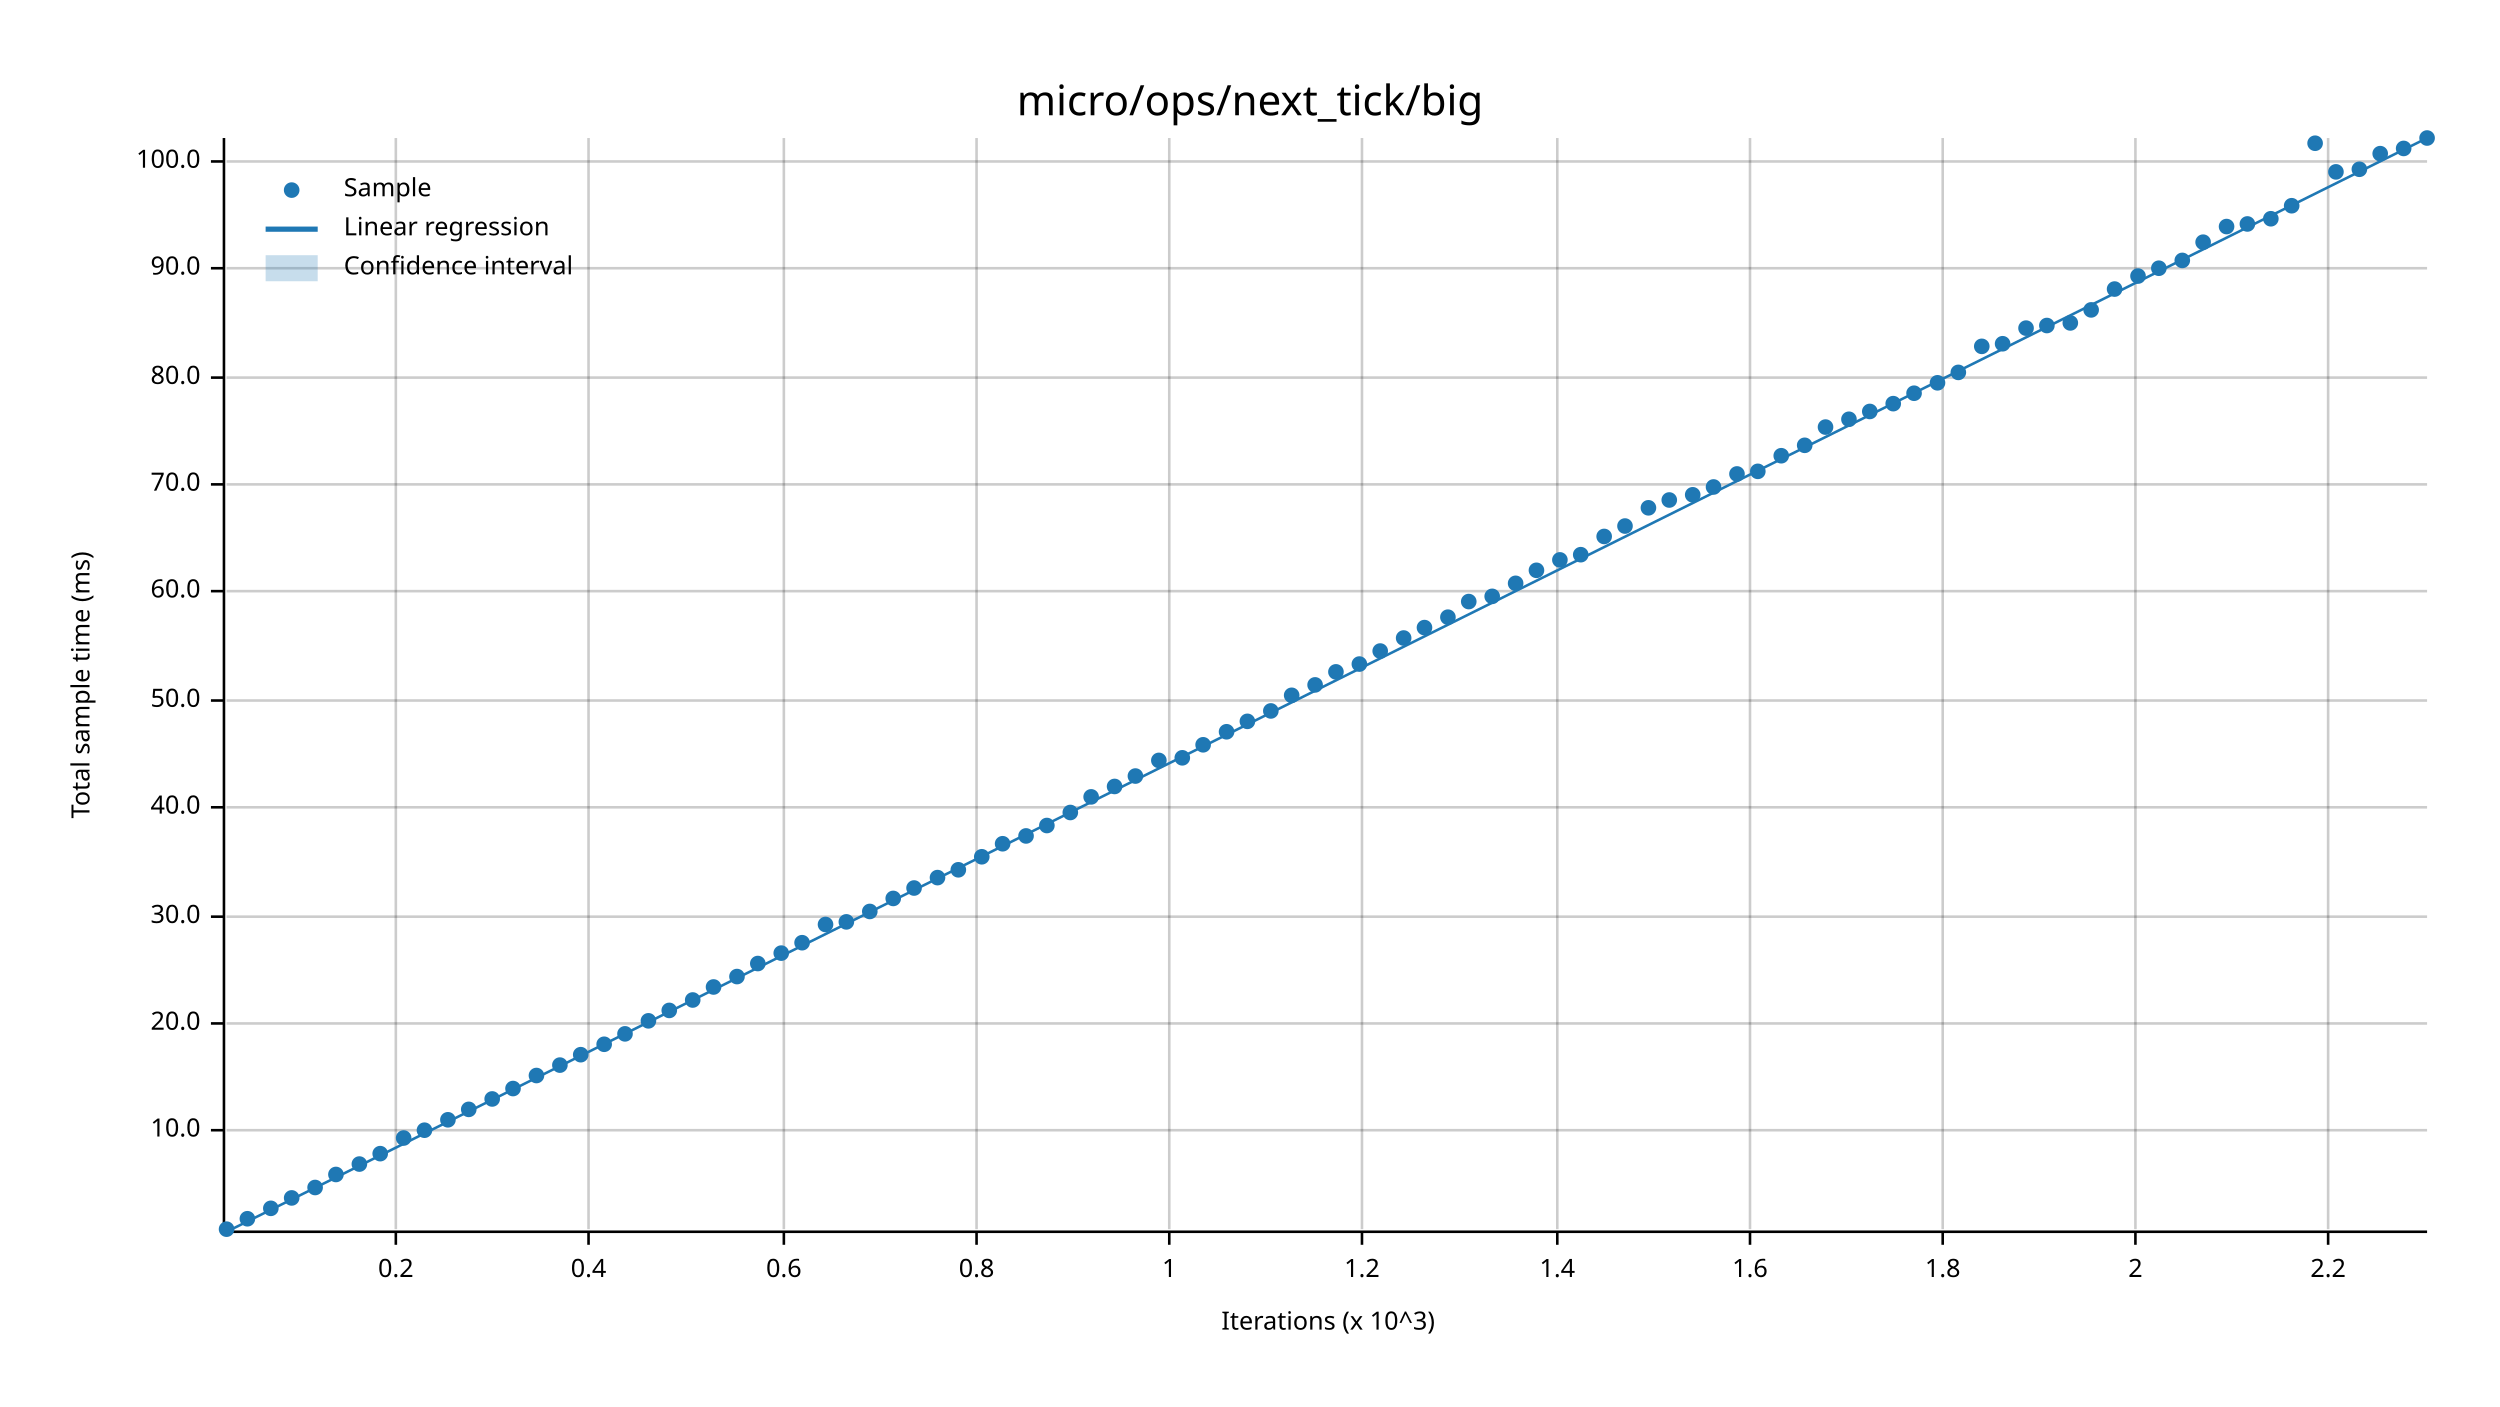
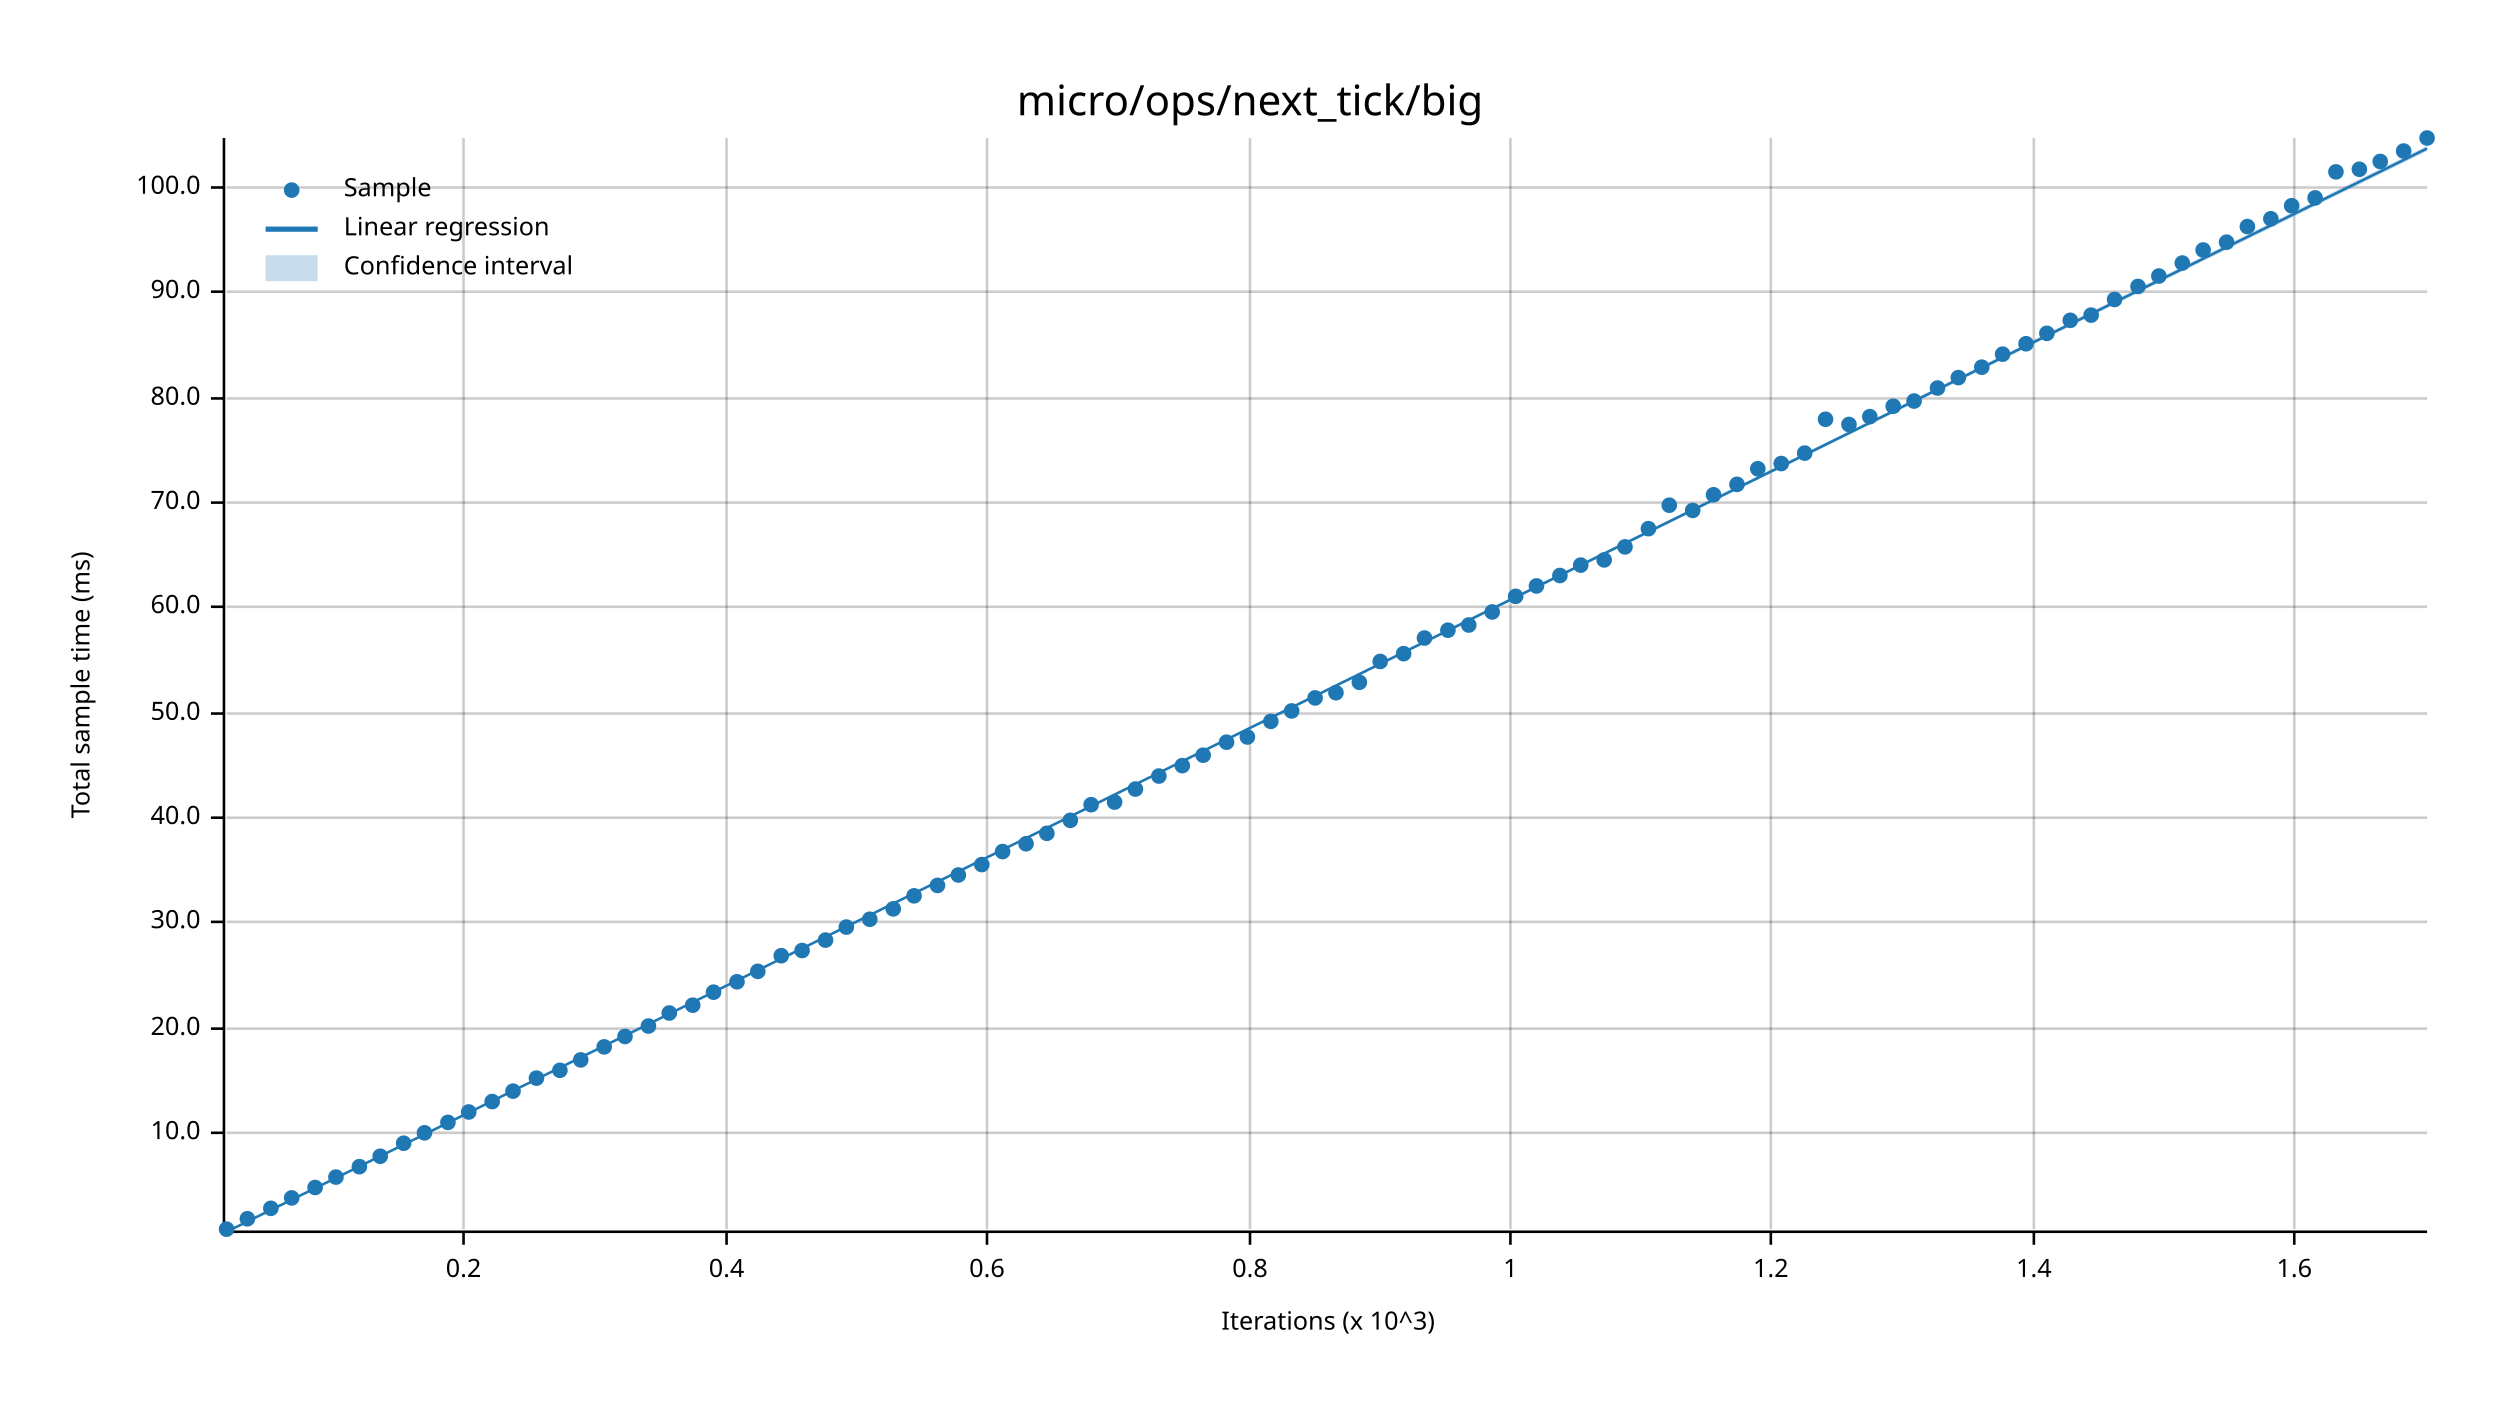
<svg xmlns="http://www.w3.org/2000/svg" width="960" height="540" viewBox="0 0 960 540">
  <text x="480" y="32" dy="0.76em" text-anchor="middle" font-family="sans-serif" font-size="16.129" opacity="1" fill="#000000">
micro/ops/next_tick/big
</text>
  <text x="27" y="263" dy="0.76em" text-anchor="middle" font-family="sans-serif" font-size="9.677" opacity="1" fill="#000000" transform="rotate(270, 27, 263)">
Total sample time (ms)
</text>
  <text x="510" y="513" dy="-0.5ex" text-anchor="middle" font-family="sans-serif" font-size="9.677" opacity="1" fill="#000000">
Iterations (x 10^3)
</text>
-   <line opacity="0.2" stroke="#000000" stroke-width="1" x1="152" y1="472" x2="152" y2="53" />
-   <line opacity="0.2" stroke="#000000" stroke-width="1" x1="226" y1="472" x2="226" y2="53" />
-   <line opacity="0.2" stroke="#000000" stroke-width="1" x1="301" y1="472" x2="301" y2="53" />
-   <line opacity="0.2" stroke="#000000" stroke-width="1" x1="375" y1="472" x2="375" y2="53" />
-   <line opacity="0.2" stroke="#000000" stroke-width="1" x1="449" y1="472" x2="449" y2="53" />
-   <line opacity="0.2" stroke="#000000" stroke-width="1" x1="523" y1="472" x2="523" y2="53" />
-   <line opacity="0.2" stroke="#000000" stroke-width="1" x1="598" y1="472" x2="598" y2="53" />
-   <line opacity="0.2" stroke="#000000" stroke-width="1" x1="672" y1="472" x2="672" y2="53" />
-   <line opacity="0.2" stroke="#000000" stroke-width="1" x1="746" y1="472" x2="746" y2="53" />
-   <line opacity="0.2" stroke="#000000" stroke-width="1" x1="820" y1="472" x2="820" y2="53" />
-   <line opacity="0.2" stroke="#000000" stroke-width="1" x1="894" y1="472" x2="894" y2="53" />
-   <line opacity="0.2" stroke="#000000" stroke-width="1" x1="87" y1="434" x2="932" y2="434" />
-   <line opacity="0.2" stroke="#000000" stroke-width="1" x1="87" y1="393" x2="932" y2="393" />
-   <line opacity="0.2" stroke="#000000" stroke-width="1" x1="87" y1="352" x2="932" y2="352" />
-   <line opacity="0.2" stroke="#000000" stroke-width="1" x1="87" y1="310" x2="932" y2="310" />
-   <line opacity="0.2" stroke="#000000" stroke-width="1" x1="87" y1="269" x2="932" y2="269" />
-   <line opacity="0.2" stroke="#000000" stroke-width="1" x1="87" y1="227" x2="932" y2="227" />
-   <line opacity="0.2" stroke="#000000" stroke-width="1" x1="87" y1="186" x2="932" y2="186" />
-   <line opacity="0.2" stroke="#000000" stroke-width="1" x1="87" y1="145" x2="932" y2="145" />
-   <line opacity="0.2" stroke="#000000" stroke-width="1" x1="87" y1="103" x2="932" y2="103" />
-   <line opacity="0.2" stroke="#000000" stroke-width="1" x1="87" y1="62" x2="932" y2="62" />
+   <line opacity="0.2" stroke="#000000" stroke-width="1" x1="178" y1="472" x2="178" y2="53" />
+   <line opacity="0.2" stroke="#000000" stroke-width="1" x1="279" y1="472" x2="279" y2="53" />
+   <line opacity="0.2" stroke="#000000" stroke-width="1" x1="379" y1="472" x2="379" y2="53" />
+   <line opacity="0.2" stroke="#000000" stroke-width="1" x1="480" y1="472" x2="480" y2="53" />
+   <line opacity="0.2" stroke="#000000" stroke-width="1" x1="580" y1="472" x2="580" y2="53" />
+   <line opacity="0.2" stroke="#000000" stroke-width="1" x1="680" y1="472" x2="680" y2="53" />
+   <line opacity="0.2" stroke="#000000" stroke-width="1" x1="781" y1="472" x2="781" y2="53" />
+   <line opacity="0.2" stroke="#000000" stroke-width="1" x1="881" y1="472" x2="881" y2="53" />
+   <line opacity="0.2" stroke="#000000" stroke-width="1" x1="87" y1="435" x2="932" y2="435" />
+   <line opacity="0.2" stroke="#000000" stroke-width="1" x1="87" y1="395" x2="932" y2="395" />
+   <line opacity="0.2" stroke="#000000" stroke-width="1" x1="87" y1="354" x2="932" y2="354" />
+   <line opacity="0.2" stroke="#000000" stroke-width="1" x1="87" y1="314" x2="932" y2="314" />
+   <line opacity="0.2" stroke="#000000" stroke-width="1" x1="87" y1="274" x2="932" y2="274" />
+   <line opacity="0.2" stroke="#000000" stroke-width="1" x1="87" y1="233" x2="932" y2="233" />
+   <line opacity="0.2" stroke="#000000" stroke-width="1" x1="87" y1="193" x2="932" y2="193" />
+   <line opacity="0.2" stroke="#000000" stroke-width="1" x1="87" y1="153" x2="932" y2="153" />
+   <line opacity="0.2" stroke="#000000" stroke-width="1" x1="87" y1="112" x2="932" y2="112" />
+   <line opacity="0.2" stroke="#000000" stroke-width="1" x1="87" y1="72" x2="932" y2="72" />
  <polyline fill="none" opacity="1" stroke="#000000" stroke-width="1" points="86,53 86,472 " />
-   <text x="77" y="434" dy="0.5ex" text-anchor="end" font-family="sans-serif" font-size="9.677" opacity="1" fill="#000000">
+   <text x="77" y="435" dy="0.5ex" text-anchor="end" font-family="sans-serif" font-size="9.677" opacity="1" fill="#000000">
10.0
</text>
-   <polyline fill="none" opacity="1" stroke="#000000" stroke-width="1" points="81,434 86,434 " />
-   <text x="77" y="393" dy="0.5ex" text-anchor="end" font-family="sans-serif" font-size="9.677" opacity="1" fill="#000000">
+   <polyline fill="none" opacity="1" stroke="#000000" stroke-width="1" points="81,435 86,435 " />
+   <text x="77" y="395" dy="0.5ex" text-anchor="end" font-family="sans-serif" font-size="9.677" opacity="1" fill="#000000">
20.0
</text>
-   <polyline fill="none" opacity="1" stroke="#000000" stroke-width="1" points="81,393 86,393 " />
-   <text x="77" y="352" dy="0.5ex" text-anchor="end" font-family="sans-serif" font-size="9.677" opacity="1" fill="#000000">
+   <polyline fill="none" opacity="1" stroke="#000000" stroke-width="1" points="81,395 86,395 " />
+   <text x="77" y="354" dy="0.5ex" text-anchor="end" font-family="sans-serif" font-size="9.677" opacity="1" fill="#000000">
30.0
</text>
-   <polyline fill="none" opacity="1" stroke="#000000" stroke-width="1" points="81,352 86,352 " />
-   <text x="77" y="310" dy="0.5ex" text-anchor="end" font-family="sans-serif" font-size="9.677" opacity="1" fill="#000000">
+   <polyline fill="none" opacity="1" stroke="#000000" stroke-width="1" points="81,354 86,354 " />
+   <text x="77" y="314" dy="0.5ex" text-anchor="end" font-family="sans-serif" font-size="9.677" opacity="1" fill="#000000">
40.0
</text>
-   <polyline fill="none" opacity="1" stroke="#000000" stroke-width="1" points="81,310 86,310 " />
-   <text x="77" y="269" dy="0.5ex" text-anchor="end" font-family="sans-serif" font-size="9.677" opacity="1" fill="#000000">
+   <polyline fill="none" opacity="1" stroke="#000000" stroke-width="1" points="81,314 86,314 " />
+   <text x="77" y="274" dy="0.5ex" text-anchor="end" font-family="sans-serif" font-size="9.677" opacity="1" fill="#000000">
50.0
</text>
-   <polyline fill="none" opacity="1" stroke="#000000" stroke-width="1" points="81,269 86,269 " />
-   <text x="77" y="227" dy="0.5ex" text-anchor="end" font-family="sans-serif" font-size="9.677" opacity="1" fill="#000000">
+   <polyline fill="none" opacity="1" stroke="#000000" stroke-width="1" points="81,274 86,274 " />
+   <text x="77" y="233" dy="0.5ex" text-anchor="end" font-family="sans-serif" font-size="9.677" opacity="1" fill="#000000">
60.0
</text>
-   <polyline fill="none" opacity="1" stroke="#000000" stroke-width="1" points="81,227 86,227 " />
-   <text x="77" y="186" dy="0.5ex" text-anchor="end" font-family="sans-serif" font-size="9.677" opacity="1" fill="#000000">
+   <polyline fill="none" opacity="1" stroke="#000000" stroke-width="1" points="81,233 86,233 " />
+   <text x="77" y="193" dy="0.5ex" text-anchor="end" font-family="sans-serif" font-size="9.677" opacity="1" fill="#000000">
70.0
</text>
-   <polyline fill="none" opacity="1" stroke="#000000" stroke-width="1" points="81,186 86,186 " />
-   <text x="77" y="145" dy="0.5ex" text-anchor="end" font-family="sans-serif" font-size="9.677" opacity="1" fill="#000000">
+   <polyline fill="none" opacity="1" stroke="#000000" stroke-width="1" points="81,193 86,193 " />
+   <text x="77" y="153" dy="0.5ex" text-anchor="end" font-family="sans-serif" font-size="9.677" opacity="1" fill="#000000">
80.0
</text>
-   <polyline fill="none" opacity="1" stroke="#000000" stroke-width="1" points="81,145 86,145 " />
-   <text x="77" y="103" dy="0.5ex" text-anchor="end" font-family="sans-serif" font-size="9.677" opacity="1" fill="#000000">
+   <polyline fill="none" opacity="1" stroke="#000000" stroke-width="1" points="81,153 86,153 " />
+   <text x="77" y="112" dy="0.5ex" text-anchor="end" font-family="sans-serif" font-size="9.677" opacity="1" fill="#000000">
90.0
</text>
-   <polyline fill="none" opacity="1" stroke="#000000" stroke-width="1" points="81,103 86,103 " />
-   <text x="77" y="62" dy="0.5ex" text-anchor="end" font-family="sans-serif" font-size="9.677" opacity="1" fill="#000000">
+   <polyline fill="none" opacity="1" stroke="#000000" stroke-width="1" points="81,112 86,112 " />
+   <text x="77" y="72" dy="0.5ex" text-anchor="end" font-family="sans-serif" font-size="9.677" opacity="1" fill="#000000">
100.0
</text>
-   <polyline fill="none" opacity="1" stroke="#000000" stroke-width="1" points="81,62 86,62 " />
+   <polyline fill="none" opacity="1" stroke="#000000" stroke-width="1" points="81,72 86,72 " />
  <polyline fill="none" opacity="1" stroke="#000000" stroke-width="1" points="87,473 932,473 " />
-   <text x="152" y="483" dy="0.76em" text-anchor="middle" font-family="sans-serif" font-size="9.677" opacity="1" fill="#000000">
+   <text x="178" y="483" dy="0.76em" text-anchor="middle" font-family="sans-serif" font-size="9.677" opacity="1" fill="#000000">
0.2
</text>
-   <polyline fill="none" opacity="1" stroke="#000000" stroke-width="1" points="152,473 152,478 " />
-   <text x="226" y="483" dy="0.76em" text-anchor="middle" font-family="sans-serif" font-size="9.677" opacity="1" fill="#000000">
+   <polyline fill="none" opacity="1" stroke="#000000" stroke-width="1" points="178,473 178,478 " />
+   <text x="279" y="483" dy="0.76em" text-anchor="middle" font-family="sans-serif" font-size="9.677" opacity="1" fill="#000000">
0.4
</text>
-   <polyline fill="none" opacity="1" stroke="#000000" stroke-width="1" points="226,473 226,478 " />
-   <text x="301" y="483" dy="0.76em" text-anchor="middle" font-family="sans-serif" font-size="9.677" opacity="1" fill="#000000">
+   <polyline fill="none" opacity="1" stroke="#000000" stroke-width="1" points="279,473 279,478 " />
+   <text x="379" y="483" dy="0.76em" text-anchor="middle" font-family="sans-serif" font-size="9.677" opacity="1" fill="#000000">
0.6
</text>
-   <polyline fill="none" opacity="1" stroke="#000000" stroke-width="1" points="301,473 301,478 " />
-   <text x="375" y="483" dy="0.76em" text-anchor="middle" font-family="sans-serif" font-size="9.677" opacity="1" fill="#000000">
+   <polyline fill="none" opacity="1" stroke="#000000" stroke-width="1" points="379,473 379,478 " />
+   <text x="480" y="483" dy="0.76em" text-anchor="middle" font-family="sans-serif" font-size="9.677" opacity="1" fill="#000000">
0.8
</text>
-   <polyline fill="none" opacity="1" stroke="#000000" stroke-width="1" points="375,473 375,478 " />
-   <text x="449" y="483" dy="0.76em" text-anchor="middle" font-family="sans-serif" font-size="9.677" opacity="1" fill="#000000">
+   <polyline fill="none" opacity="1" stroke="#000000" stroke-width="1" points="480,473 480,478 " />
+   <text x="580" y="483" dy="0.76em" text-anchor="middle" font-family="sans-serif" font-size="9.677" opacity="1" fill="#000000">
1
</text>
-   <polyline fill="none" opacity="1" stroke="#000000" stroke-width="1" points="449,473 449,478 " />
-   <text x="523" y="483" dy="0.76em" text-anchor="middle" font-family="sans-serif" font-size="9.677" opacity="1" fill="#000000">
+   <polyline fill="none" opacity="1" stroke="#000000" stroke-width="1" points="580,473 580,478 " />
+   <text x="680" y="483" dy="0.76em" text-anchor="middle" font-family="sans-serif" font-size="9.677" opacity="1" fill="#000000">
1.2
</text>
-   <polyline fill="none" opacity="1" stroke="#000000" stroke-width="1" points="523,473 523,478 " />
-   <text x="598" y="483" dy="0.76em" text-anchor="middle" font-family="sans-serif" font-size="9.677" opacity="1" fill="#000000">
+   <polyline fill="none" opacity="1" stroke="#000000" stroke-width="1" points="680,473 680,478 " />
+   <text x="781" y="483" dy="0.76em" text-anchor="middle" font-family="sans-serif" font-size="9.677" opacity="1" fill="#000000">
1.4
</text>
-   <polyline fill="none" opacity="1" stroke="#000000" stroke-width="1" points="598,473 598,478 " />
-   <text x="672" y="483" dy="0.76em" text-anchor="middle" font-family="sans-serif" font-size="9.677" opacity="1" fill="#000000">
+   <polyline fill="none" opacity="1" stroke="#000000" stroke-width="1" points="781,473 781,478 " />
+   <text x="881" y="483" dy="0.76em" text-anchor="middle" font-family="sans-serif" font-size="9.677" opacity="1" fill="#000000">
1.6
</text>
-   <polyline fill="none" opacity="1" stroke="#000000" stroke-width="1" points="672,473 672,478 " />
-   <text x="746" y="483" dy="0.76em" text-anchor="middle" font-family="sans-serif" font-size="9.677" opacity="1" fill="#000000">
- 1.8
- </text>
-   <polyline fill="none" opacity="1" stroke="#000000" stroke-width="1" points="746,473 746,478 " />
-   <text x="820" y="483" dy="0.76em" text-anchor="middle" font-family="sans-serif" font-size="9.677" opacity="1" fill="#000000">
- 2
- </text>
-   <polyline fill="none" opacity="1" stroke="#000000" stroke-width="1" points="820,473 820,478 " />
-   <text x="894" y="483" dy="0.76em" text-anchor="middle" font-family="sans-serif" font-size="9.677" opacity="1" fill="#000000">
- 2.2
- </text>
-   <polyline fill="none" opacity="1" stroke="#000000" stroke-width="1" points="894,473 894,478 " />
+   <polyline fill="none" opacity="1" stroke="#000000" stroke-width="1" points="881,473 881,478 " />
  <circle cx="87" cy="472" r="3" opacity="1" fill="#1F78B4" stroke="none" stroke-width="1" />
  <circle cx="95" cy="468" r="3" opacity="1" fill="#1F78B4" stroke="none" stroke-width="1" />
  <circle cx="104" cy="464" r="3" opacity="1" fill="#1F78B4" stroke="none" stroke-width="1" />
  <circle cx="112" cy="460" r="3" opacity="1" fill="#1F78B4" stroke="none" stroke-width="1" />
  <circle cx="121" cy="456" r="3" opacity="1" fill="#1F78B4" stroke="none" stroke-width="1" />
-   <circle cx="129" cy="451" r="3" opacity="1" fill="#1F78B4" stroke="none" stroke-width="1" />
-   <circle cx="138" cy="447" r="3" opacity="1" fill="#1F78B4" stroke="none" stroke-width="1" />
-   <circle cx="146" cy="443" r="3" opacity="1" fill="#1F78B4" stroke="none" stroke-width="1" />
-   <circle cx="155" cy="437" r="3" opacity="1" fill="#1F78B4" stroke="none" stroke-width="1" />
-   <circle cx="163" cy="434" r="3" opacity="1" fill="#1F78B4" stroke="none" stroke-width="1" />
-   <circle cx="172" cy="430" r="3" opacity="1" fill="#1F78B4" stroke="none" stroke-width="1" />
-   <circle cx="180" cy="426" r="3" opacity="1" fill="#1F78B4" stroke="none" stroke-width="1" />
-   <circle cx="189" cy="422" r="3" opacity="1" fill="#1F78B4" stroke="none" stroke-width="1" />
-   <circle cx="197" cy="418" r="3" opacity="1" fill="#1F78B4" stroke="none" stroke-width="1" />
-   <circle cx="206" cy="413" r="3" opacity="1" fill="#1F78B4" stroke="none" stroke-width="1" />
-   <circle cx="215" cy="409" r="3" opacity="1" fill="#1F78B4" stroke="none" stroke-width="1" />
-   <circle cx="223" cy="405" r="3" opacity="1" fill="#1F78B4" stroke="none" stroke-width="1" />
-   <circle cx="232" cy="401" r="3" opacity="1" fill="#1F78B4" stroke="none" stroke-width="1" />
-   <circle cx="240" cy="397" r="3" opacity="1" fill="#1F78B4" stroke="none" stroke-width="1" />
-   <circle cx="249" cy="392" r="3" opacity="1" fill="#1F78B4" stroke="none" stroke-width="1" />
-   <circle cx="257" cy="388" r="3" opacity="1" fill="#1F78B4" stroke="none" stroke-width="1" />
-   <circle cx="266" cy="384" r="3" opacity="1" fill="#1F78B4" stroke="none" stroke-width="1" />
-   <circle cx="274" cy="379" r="3" opacity="1" fill="#1F78B4" stroke="none" stroke-width="1" />
-   <circle cx="283" cy="375" r="3" opacity="1" fill="#1F78B4" stroke="none" stroke-width="1" />
-   <circle cx="291" cy="370" r="3" opacity="1" fill="#1F78B4" stroke="none" stroke-width="1" />
-   <circle cx="300" cy="366" r="3" opacity="1" fill="#1F78B4" stroke="none" stroke-width="1" />
-   <circle cx="308" cy="362" r="3" opacity="1" fill="#1F78B4" stroke="none" stroke-width="1" />
-   <circle cx="317" cy="355" r="3" opacity="1" fill="#1F78B4" stroke="none" stroke-width="1" />
-   <circle cx="325" cy="354" r="3" opacity="1" fill="#1F78B4" stroke="none" stroke-width="1" />
-   <circle cx="334" cy="350" r="3" opacity="1" fill="#1F78B4" stroke="none" stroke-width="1" />
-   <circle cx="343" cy="345" r="3" opacity="1" fill="#1F78B4" stroke="none" stroke-width="1" />
-   <circle cx="351" cy="341" r="3" opacity="1" fill="#1F78B4" stroke="none" stroke-width="1" />
-   <circle cx="360" cy="337" r="3" opacity="1" fill="#1F78B4" stroke="none" stroke-width="1" />
-   <circle cx="368" cy="334" r="3" opacity="1" fill="#1F78B4" stroke="none" stroke-width="1" />
-   <circle cx="377" cy="329" r="3" opacity="1" fill="#1F78B4" stroke="none" stroke-width="1" />
-   <circle cx="385" cy="324" r="3" opacity="1" fill="#1F78B4" stroke="none" stroke-width="1" />
-   <circle cx="394" cy="321" r="3" opacity="1" fill="#1F78B4" stroke="none" stroke-width="1" />
-   <circle cx="402" cy="317" r="3" opacity="1" fill="#1F78B4" stroke="none" stroke-width="1" />
-   <circle cx="411" cy="312" r="3" opacity="1" fill="#1F78B4" stroke="none" stroke-width="1" />
-   <circle cx="419" cy="306" r="3" opacity="1" fill="#1F78B4" stroke="none" stroke-width="1" />
-   <circle cx="428" cy="302" r="3" opacity="1" fill="#1F78B4" stroke="none" stroke-width="1" />
-   <circle cx="436" cy="298" r="3" opacity="1" fill="#1F78B4" stroke="none" stroke-width="1" />
-   <circle cx="445" cy="292" r="3" opacity="1" fill="#1F78B4" stroke="none" stroke-width="1" />
-   <circle cx="454" cy="291" r="3" opacity="1" fill="#1F78B4" stroke="none" stroke-width="1" />
-   <circle cx="462" cy="286" r="3" opacity="1" fill="#1F78B4" stroke="none" stroke-width="1" />
-   <circle cx="471" cy="281" r="3" opacity="1" fill="#1F78B4" stroke="none" stroke-width="1" />
-   <circle cx="479" cy="277" r="3" opacity="1" fill="#1F78B4" stroke="none" stroke-width="1" />
-   <circle cx="488" cy="273" r="3" opacity="1" fill="#1F78B4" stroke="none" stroke-width="1" />
-   <circle cx="496" cy="267" r="3" opacity="1" fill="#1F78B4" stroke="none" stroke-width="1" />
-   <circle cx="505" cy="263" r="3" opacity="1" fill="#1F78B4" stroke="none" stroke-width="1" />
-   <circle cx="513" cy="258" r="3" opacity="1" fill="#1F78B4" stroke="none" stroke-width="1" />
-   <circle cx="522" cy="255" r="3" opacity="1" fill="#1F78B4" stroke="none" stroke-width="1" />
-   <circle cx="530" cy="250" r="3" opacity="1" fill="#1F78B4" stroke="none" stroke-width="1" />
-   <circle cx="539" cy="245" r="3" opacity="1" fill="#1F78B4" stroke="none" stroke-width="1" />
-   <circle cx="547" cy="241" r="3" opacity="1" fill="#1F78B4" stroke="none" stroke-width="1" />
-   <circle cx="556" cy="237" r="3" opacity="1" fill="#1F78B4" stroke="none" stroke-width="1" />
-   <circle cx="564" cy="231" r="3" opacity="1" fill="#1F78B4" stroke="none" stroke-width="1" />
-   <circle cx="573" cy="229" r="3" opacity="1" fill="#1F78B4" stroke="none" stroke-width="1" />
-   <circle cx="582" cy="224" r="3" opacity="1" fill="#1F78B4" stroke="none" stroke-width="1" />
-   <circle cx="590" cy="219" r="3" opacity="1" fill="#1F78B4" stroke="none" stroke-width="1" />
-   <circle cx="599" cy="215" r="3" opacity="1" fill="#1F78B4" stroke="none" stroke-width="1" />
-   <circle cx="607" cy="213" r="3" opacity="1" fill="#1F78B4" stroke="none" stroke-width="1" />
-   <circle cx="616" cy="206" r="3" opacity="1" fill="#1F78B4" stroke="none" stroke-width="1" />
-   <circle cx="624" cy="202" r="3" opacity="1" fill="#1F78B4" stroke="none" stroke-width="1" />
-   <circle cx="633" cy="195" r="3" opacity="1" fill="#1F78B4" stroke="none" stroke-width="1" />
-   <circle cx="641" cy="192" r="3" opacity="1" fill="#1F78B4" stroke="none" stroke-width="1" />
-   <circle cx="650" cy="190" r="3" opacity="1" fill="#1F78B4" stroke="none" stroke-width="1" />
-   <circle cx="658" cy="187" r="3" opacity="1" fill="#1F78B4" stroke="none" stroke-width="1" />
-   <circle cx="667" cy="182" r="3" opacity="1" fill="#1F78B4" stroke="none" stroke-width="1" />
-   <circle cx="675" cy="181" r="3" opacity="1" fill="#1F78B4" stroke="none" stroke-width="1" />
-   <circle cx="684" cy="175" r="3" opacity="1" fill="#1F78B4" stroke="none" stroke-width="1" />
-   <circle cx="693" cy="171" r="3" opacity="1" fill="#1F78B4" stroke="none" stroke-width="1" />
-   <circle cx="701" cy="164" r="3" opacity="1" fill="#1F78B4" stroke="none" stroke-width="1" />
-   <circle cx="710" cy="161" r="3" opacity="1" fill="#1F78B4" stroke="none" stroke-width="1" />
-   <circle cx="718" cy="158" r="3" opacity="1" fill="#1F78B4" stroke="none" stroke-width="1" />
-   <circle cx="727" cy="155" r="3" opacity="1" fill="#1F78B4" stroke="none" stroke-width="1" />
-   <circle cx="735" cy="151" r="3" opacity="1" fill="#1F78B4" stroke="none" stroke-width="1" />
-   <circle cx="744" cy="147" r="3" opacity="1" fill="#1F78B4" stroke="none" stroke-width="1" />
-   <circle cx="752" cy="143" r="3" opacity="1" fill="#1F78B4" stroke="none" stroke-width="1" />
-   <circle cx="761" cy="133" r="3" opacity="1" fill="#1F78B4" stroke="none" stroke-width="1" />
-   <circle cx="769" cy="132" r="3" opacity="1" fill="#1F78B4" stroke="none" stroke-width="1" />
-   <circle cx="778" cy="126" r="3" opacity="1" fill="#1F78B4" stroke="none" stroke-width="1" />
-   <circle cx="786" cy="125" r="3" opacity="1" fill="#1F78B4" stroke="none" stroke-width="1" />
-   <circle cx="795" cy="124" r="3" opacity="1" fill="#1F78B4" stroke="none" stroke-width="1" />
-   <circle cx="803" cy="119" r="3" opacity="1" fill="#1F78B4" stroke="none" stroke-width="1" />
-   <circle cx="812" cy="111" r="3" opacity="1" fill="#1F78B4" stroke="none" stroke-width="1" />
-   <circle cx="821" cy="106" r="3" opacity="1" fill="#1F78B4" stroke="none" stroke-width="1" />
-   <circle cx="829" cy="103" r="3" opacity="1" fill="#1F78B4" stroke="none" stroke-width="1" />
-   <circle cx="838" cy="100" r="3" opacity="1" fill="#1F78B4" stroke="none" stroke-width="1" />
-   <circle cx="846" cy="93" r="3" opacity="1" fill="#1F78B4" stroke="none" stroke-width="1" />
-   <circle cx="855" cy="87" r="3" opacity="1" fill="#1F78B4" stroke="none" stroke-width="1" />
-   <circle cx="863" cy="86" r="3" opacity="1" fill="#1F78B4" stroke="none" stroke-width="1" />
+   <circle cx="129" cy="452" r="3" opacity="1" fill="#1F78B4" stroke="none" stroke-width="1" />
+   <circle cx="138" cy="448" r="3" opacity="1" fill="#1F78B4" stroke="none" stroke-width="1" />
+   <circle cx="146" cy="444" r="3" opacity="1" fill="#1F78B4" stroke="none" stroke-width="1" />
+   <circle cx="155" cy="439" r="3" opacity="1" fill="#1F78B4" stroke="none" stroke-width="1" />
+   <circle cx="163" cy="435" r="3" opacity="1" fill="#1F78B4" stroke="none" stroke-width="1" />
+   <circle cx="172" cy="431" r="3" opacity="1" fill="#1F78B4" stroke="none" stroke-width="1" />
+   <circle cx="180" cy="427" r="3" opacity="1" fill="#1F78B4" stroke="none" stroke-width="1" />
+   <circle cx="189" cy="423" r="3" opacity="1" fill="#1F78B4" stroke="none" stroke-width="1" />
+   <circle cx="197" cy="419" r="3" opacity="1" fill="#1F78B4" stroke="none" stroke-width="1" />
+   <circle cx="206" cy="414" r="3" opacity="1" fill="#1F78B4" stroke="none" stroke-width="1" />
+   <circle cx="215" cy="411" r="3" opacity="1" fill="#1F78B4" stroke="none" stroke-width="1" />
+   <circle cx="223" cy="407" r="3" opacity="1" fill="#1F78B4" stroke="none" stroke-width="1" />
+   <circle cx="232" cy="402" r="3" opacity="1" fill="#1F78B4" stroke="none" stroke-width="1" />
+   <circle cx="240" cy="398" r="3" opacity="1" fill="#1F78B4" stroke="none" stroke-width="1" />
+   <circle cx="249" cy="394" r="3" opacity="1" fill="#1F78B4" stroke="none" stroke-width="1" />
+   <circle cx="257" cy="389" r="3" opacity="1" fill="#1F78B4" stroke="none" stroke-width="1" />
+   <circle cx="266" cy="386" r="3" opacity="1" fill="#1F78B4" stroke="none" stroke-width="1" />
+   <circle cx="274" cy="381" r="3" opacity="1" fill="#1F78B4" stroke="none" stroke-width="1" />
+   <circle cx="283" cy="377" r="3" opacity="1" fill="#1F78B4" stroke="none" stroke-width="1" />
+   <circle cx="291" cy="373" r="3" opacity="1" fill="#1F78B4" stroke="none" stroke-width="1" />
+   <circle cx="300" cy="367" r="3" opacity="1" fill="#1F78B4" stroke="none" stroke-width="1" />
+   <circle cx="308" cy="365" r="3" opacity="1" fill="#1F78B4" stroke="none" stroke-width="1" />
+   <circle cx="317" cy="361" r="3" opacity="1" fill="#1F78B4" stroke="none" stroke-width="1" />
+   <circle cx="325" cy="356" r="3" opacity="1" fill="#1F78B4" stroke="none" stroke-width="1" />
+   <circle cx="334" cy="353" r="3" opacity="1" fill="#1F78B4" stroke="none" stroke-width="1" />
+   <circle cx="343" cy="349" r="3" opacity="1" fill="#1F78B4" stroke="none" stroke-width="1" />
+   <circle cx="351" cy="344" r="3" opacity="1" fill="#1F78B4" stroke="none" stroke-width="1" />
+   <circle cx="360" cy="340" r="3" opacity="1" fill="#1F78B4" stroke="none" stroke-width="1" />
+   <circle cx="368" cy="336" r="3" opacity="1" fill="#1F78B4" stroke="none" stroke-width="1" />
+   <circle cx="377" cy="332" r="3" opacity="1" fill="#1F78B4" stroke="none" stroke-width="1" />
+   <circle cx="385" cy="327" r="3" opacity="1" fill="#1F78B4" stroke="none" stroke-width="1" />
+   <circle cx="394" cy="324" r="3" opacity="1" fill="#1F78B4" stroke="none" stroke-width="1" />
+   <circle cx="402" cy="320" r="3" opacity="1" fill="#1F78B4" stroke="none" stroke-width="1" />
+   <circle cx="411" cy="315" r="3" opacity="1" fill="#1F78B4" stroke="none" stroke-width="1" />
+   <circle cx="419" cy="309" r="3" opacity="1" fill="#1F78B4" stroke="none" stroke-width="1" />
+   <circle cx="428" cy="308" r="3" opacity="1" fill="#1F78B4" stroke="none" stroke-width="1" />
+   <circle cx="436" cy="303" r="3" opacity="1" fill="#1F78B4" stroke="none" stroke-width="1" />
+   <circle cx="445" cy="298" r="3" opacity="1" fill="#1F78B4" stroke="none" stroke-width="1" />
+   <circle cx="454" cy="294" r="3" opacity="1" fill="#1F78B4" stroke="none" stroke-width="1" />
+   <circle cx="462" cy="290" r="3" opacity="1" fill="#1F78B4" stroke="none" stroke-width="1" />
+   <circle cx="471" cy="285" r="3" opacity="1" fill="#1F78B4" stroke="none" stroke-width="1" />
+   <circle cx="479" cy="283" r="3" opacity="1" fill="#1F78B4" stroke="none" stroke-width="1" />
+   <circle cx="488" cy="277" r="3" opacity="1" fill="#1F78B4" stroke="none" stroke-width="1" />
+   <circle cx="496" cy="273" r="3" opacity="1" fill="#1F78B4" stroke="none" stroke-width="1" />
+   <circle cx="505" cy="268" r="3" opacity="1" fill="#1F78B4" stroke="none" stroke-width="1" />
+   <circle cx="513" cy="266" r="3" opacity="1" fill="#1F78B4" stroke="none" stroke-width="1" />
+   <circle cx="522" cy="262" r="3" opacity="1" fill="#1F78B4" stroke="none" stroke-width="1" />
+   <circle cx="530" cy="254" r="3" opacity="1" fill="#1F78B4" stroke="none" stroke-width="1" />
+   <circle cx="539" cy="251" r="3" opacity="1" fill="#1F78B4" stroke="none" stroke-width="1" />
+   <circle cx="547" cy="245" r="3" opacity="1" fill="#1F78B4" stroke="none" stroke-width="1" />
+   <circle cx="556" cy="242" r="3" opacity="1" fill="#1F78B4" stroke="none" stroke-width="1" />
+   <circle cx="564" cy="240" r="3" opacity="1" fill="#1F78B4" stroke="none" stroke-width="1" />
+   <circle cx="573" cy="235" r="3" opacity="1" fill="#1F78B4" stroke="none" stroke-width="1" />
+   <circle cx="582" cy="229" r="3" opacity="1" fill="#1F78B4" stroke="none" stroke-width="1" />
+   <circle cx="590" cy="225" r="3" opacity="1" fill="#1F78B4" stroke="none" stroke-width="1" />
+   <circle cx="599" cy="221" r="3" opacity="1" fill="#1F78B4" stroke="none" stroke-width="1" />
+   <circle cx="607" cy="217" r="3" opacity="1" fill="#1F78B4" stroke="none" stroke-width="1" />
+   <circle cx="616" cy="215" r="3" opacity="1" fill="#1F78B4" stroke="none" stroke-width="1" />
+   <circle cx="624" cy="210" r="3" opacity="1" fill="#1F78B4" stroke="none" stroke-width="1" />
+   <circle cx="633" cy="203" r="3" opacity="1" fill="#1F78B4" stroke="none" stroke-width="1" />
+   <circle cx="641" cy="194" r="3" opacity="1" fill="#1F78B4" stroke="none" stroke-width="1" />
+   <circle cx="650" cy="196" r="3" opacity="1" fill="#1F78B4" stroke="none" stroke-width="1" />
+   <circle cx="658" cy="190" r="3" opacity="1" fill="#1F78B4" stroke="none" stroke-width="1" />
+   <circle cx="667" cy="186" r="3" opacity="1" fill="#1F78B4" stroke="none" stroke-width="1" />
+   <circle cx="675" cy="180" r="3" opacity="1" fill="#1F78B4" stroke="none" stroke-width="1" />
+   <circle cx="684" cy="178" r="3" opacity="1" fill="#1F78B4" stroke="none" stroke-width="1" />
+   <circle cx="693" cy="174" r="3" opacity="1" fill="#1F78B4" stroke="none" stroke-width="1" />
+   <circle cx="701" cy="161" r="3" opacity="1" fill="#1F78B4" stroke="none" stroke-width="1" />
+   <circle cx="710" cy="163" r="3" opacity="1" fill="#1F78B4" stroke="none" stroke-width="1" />
+   <circle cx="718" cy="160" r="3" opacity="1" fill="#1F78B4" stroke="none" stroke-width="1" />
+   <circle cx="727" cy="156" r="3" opacity="1" fill="#1F78B4" stroke="none" stroke-width="1" />
+   <circle cx="735" cy="154" r="3" opacity="1" fill="#1F78B4" stroke="none" stroke-width="1" />
+   <circle cx="744" cy="149" r="3" opacity="1" fill="#1F78B4" stroke="none" stroke-width="1" />
+   <circle cx="752" cy="145" r="3" opacity="1" fill="#1F78B4" stroke="none" stroke-width="1" />
+   <circle cx="761" cy="141" r="3" opacity="1" fill="#1F78B4" stroke="none" stroke-width="1" />
+   <circle cx="769" cy="136" r="3" opacity="1" fill="#1F78B4" stroke="none" stroke-width="1" />
+   <circle cx="778" cy="132" r="3" opacity="1" fill="#1F78B4" stroke="none" stroke-width="1" />
+   <circle cx="786" cy="128" r="3" opacity="1" fill="#1F78B4" stroke="none" stroke-width="1" />
+   <circle cx="795" cy="123" r="3" opacity="1" fill="#1F78B4" stroke="none" stroke-width="1" />
+   <circle cx="803" cy="121" r="3" opacity="1" fill="#1F78B4" stroke="none" stroke-width="1" />
+   <circle cx="812" cy="115" r="3" opacity="1" fill="#1F78B4" stroke="none" stroke-width="1" />
+   <circle cx="821" cy="110" r="3" opacity="1" fill="#1F78B4" stroke="none" stroke-width="1" />
+   <circle cx="829" cy="106" r="3" opacity="1" fill="#1F78B4" stroke="none" stroke-width="1" />
+   <circle cx="838" cy="101" r="3" opacity="1" fill="#1F78B4" stroke="none" stroke-width="1" />
+   <circle cx="846" cy="96" r="3" opacity="1" fill="#1F78B4" stroke="none" stroke-width="1" />
+   <circle cx="855" cy="93" r="3" opacity="1" fill="#1F78B4" stroke="none" stroke-width="1" />
+   <circle cx="863" cy="87" r="3" opacity="1" fill="#1F78B4" stroke="none" stroke-width="1" />
  <circle cx="872" cy="84" r="3" opacity="1" fill="#1F78B4" stroke="none" stroke-width="1" />
  <circle cx="880" cy="79" r="3" opacity="1" fill="#1F78B4" stroke="none" stroke-width="1" />
-   <circle cx="889" cy="55" r="3" opacity="1" fill="#1F78B4" stroke="none" stroke-width="1" />
+   <circle cx="889" cy="76" r="3" opacity="1" fill="#1F78B4" stroke="none" stroke-width="1" />
  <circle cx="897" cy="66" r="3" opacity="1" fill="#1F78B4" stroke="none" stroke-width="1" />
  <circle cx="906" cy="65" r="3" opacity="1" fill="#1F78B4" stroke="none" stroke-width="1" />
-   <circle cx="914" cy="59" r="3" opacity="1" fill="#1F78B4" stroke="none" stroke-width="1" />
-   <circle cx="923" cy="57" r="3" opacity="1" fill="#1F78B4" stroke="none" stroke-width="1" />
+   <circle cx="914" cy="62" r="3" opacity="1" fill="#1F78B4" stroke="none" stroke-width="1" />
+   <circle cx="923" cy="58" r="3" opacity="1" fill="#1F78B4" stroke="none" stroke-width="1" />
  <circle cx="932" cy="53" r="3" opacity="1" fill="#1F78B4" stroke="none" stroke-width="1" />
-   <polyline fill="none" opacity="1" stroke="#1F78B4" stroke-width="1" points="87,473 932,53 " />
-   <polygon opacity="0.25" fill="#1F78B4" points="87,473 932,53 932,53 " />
+   <polyline fill="none" opacity="1" stroke="#1F78B4" stroke-width="1" points="87,473 932,57 " />
+   <polygon opacity="0.25" fill="#1F78B4" points="87,473 932,58 932,56 " />
  <text x="132" y="68" dy="0.76em" text-anchor="start" font-family="sans-serif" font-size="9.677" opacity="1" fill="#000000">
Sample
</text>
  <text x="132" y="83" dy="0.76em" text-anchor="start" font-family="sans-serif" font-size="9.677" opacity="1" fill="#000000">
Linear regression
</text>
  <text x="132" y="98" dy="0.76em" text-anchor="start" font-family="sans-serif" font-size="9.677" opacity="1" fill="#000000">
Confidence interval
</text>
  <circle cx="112" cy="73" r="3" opacity="1" fill="#1F78B4" stroke="none" stroke-width="1" />
  <polyline fill="none" opacity="1" stroke="#1F78B4" stroke-width="2" points="102,88 122,88 " />
  <rect x="102" y="98" width="20" height="10" opacity="0.25" fill="#1F78B4" stroke="none" />
</svg>
